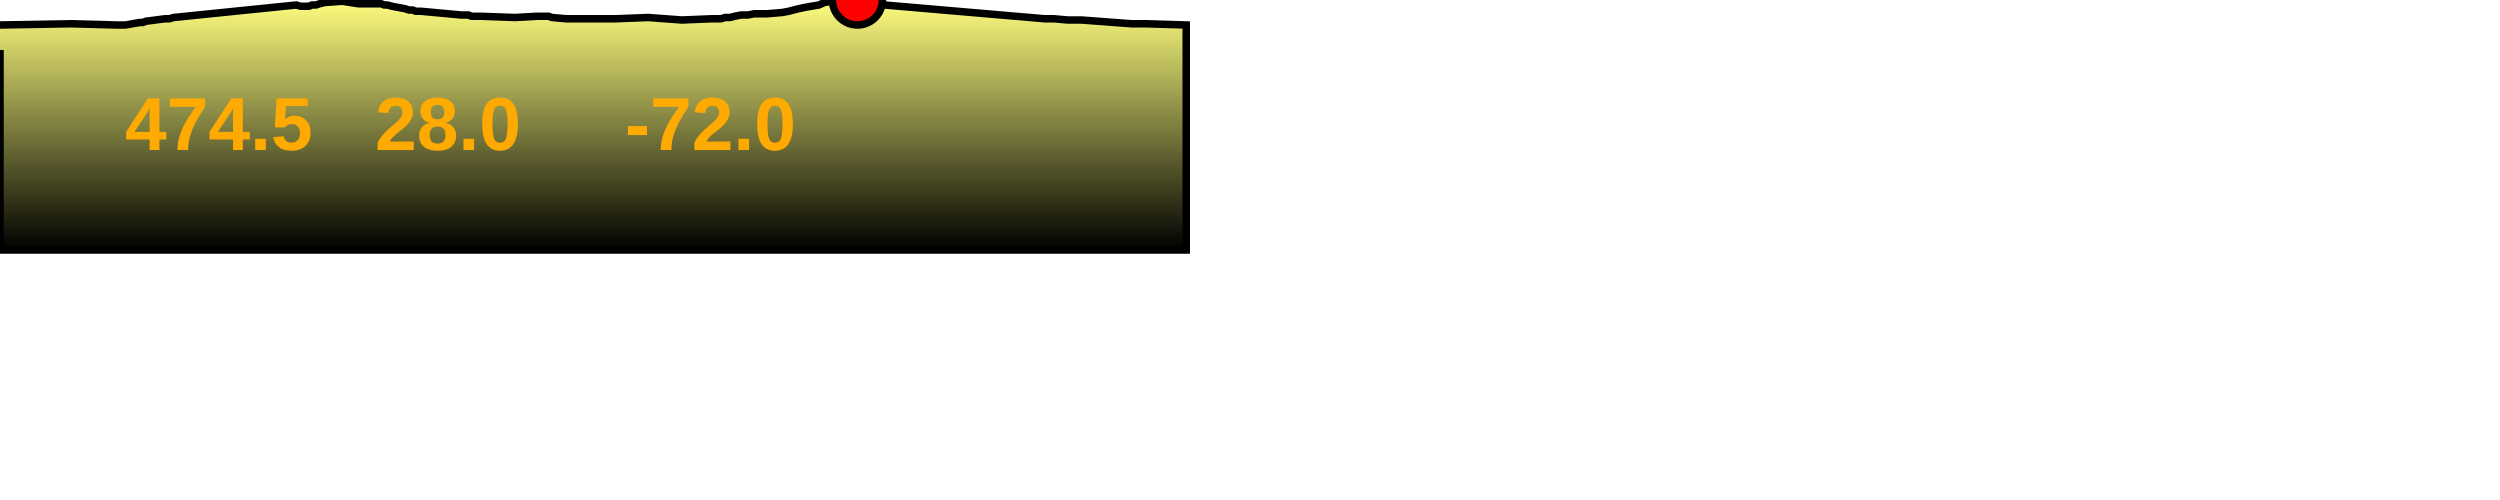
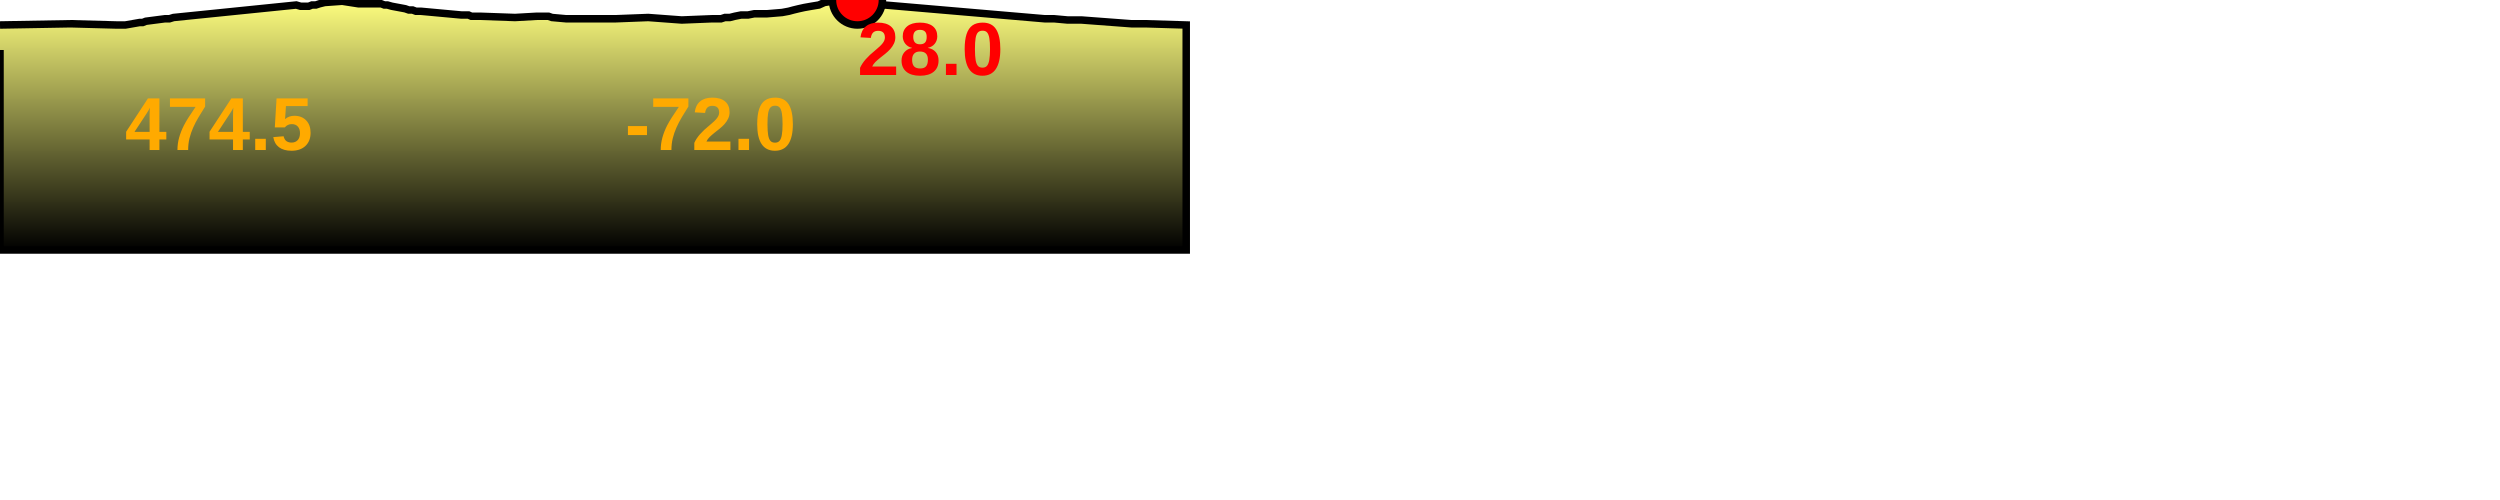
<svg xmlns="http://www.w3.org/2000/svg" baseProfile="full" height="200px" version="1.1" width="1000px">
  <defs>
    <linearGradient id="my-gradient" x1="0" x2="0" y1="0" y2="1">
      <stop offset="0.0" stop-color="#ffff7f" stop-opacity="1" />
      <stop offset="0.2" stop-color="#cccc66" stop-opacity="1" />
      <stop offset="1.0" stop-color="#000000" stop-opacity="1" />
    </linearGradient>
  </defs>
  <path d="M 0 10.0 L 28.202 9.5 L 46.681 10.0 L 47.596 10.0 L 48.425 10.0 L 49.334 10.0 L 50.126 10.0 L 55.86 9.0 L 57.077 9.0 L 58.345 8.5 L 66.026 7.5 L 67.802 7.5 L 69.404 7.0 L 118.51 2.0 L 120.222 2.5 L 121.433 2.5 L 122.514 2.5 L 123.532 2.5 L 124.793 2.0 L 126.34 2.0 L 127.859 1.5 L 129.872 1.0 L 136.885 0.5 L 143.3 1.5 L 144.836 1.5 L 146.551 1.5 L 151.297 1.5 L 152.463 1.5 L 153.747 2.0 L 154.966 2.0 L 156.732 2.5 L 162.083 3.5 L 163.516 4.0 L 165.017 4.0 L 166.361 4.5 L 168.283 4.5 L 184.56 6.0 L 185.896 6.0 L 187.399 6.0 L 188.535 6.5 L 189.897 6.5 L 191.907 6.5 L 206.003 7.0 L 214.806 6.5 L 216.532 6.5 L 218.137 6.5 L 219.379 6.5 L 220.79 7.0 L 226.37 7.5 L 227.029 7.5 L 227.71 7.5 L 228.432 7.5 L 239.255 7.5 L 246.411 7.5 L 259.278 7.0 L 272.709 8.0 L 284.951 7.5 L 286.972 7.5 L 288.455 7.5 L 289.977 7.0 L 291.934 7.0 L 293.92 6.5 L 296.432 6.0 L 299.198 6.0 L 301.731 5.5 L 304.575 5.5 L 306.852 5.5 L 312.86 5.0 L 315.534 4.5 L 317.39 4.0 L 319.451 3.5 L 321.715 3.0 L 324.536 2.5 L 327.559 2.0 L 329.753 1.0 L 332.869 0.5 L 334.222 0.0 L 341.129 0.0 L 342.975 0.0 L 344.747 0.5 L 346.028 1.0 L 347.503 1.5 L 348.601 2.0 L 349.913 2.5 L 351.661 2.5 L 353.851 2.0 L 417.818 7.5 L 418.966 7.5 L 420.622 7.5 L 421.565 7.5 L 427.015 8.0 L 428.953 8.0 L 432.589 8.0 L 452.551 9.5 L 458.1 9.5 L 474.487 10.0 L 474.487 100 L 0.0 100 L 0.0 20.0" fill="url(#my-gradient)" stroke="black" stroke-width="3" />
  <circle cx="342.975" cy="0" fill="red" r="10" stroke="black" stroke-width="3" />
  <text fill="#ffaa00" font-family="Arial" font-size="30px" font-weight="bold" stroke="none" x="50" y="60">474.5</text>
-   <text fill="#ffaa00" font-family="Arial" font-size="30px" font-weight="bold" stroke="none" x="150" y="60">28.0</text>
+   <text fill="#ff0000" font-family="Arial" font-size="30px" font-weight="bold" stroke="none" x="342.975" y="30">28.0</text>
  <text fill="#ffaa00" font-family="Arial" font-size="30px" font-weight="bold" stroke="none" x="250" y="60">-72.0</text>
</svg>
